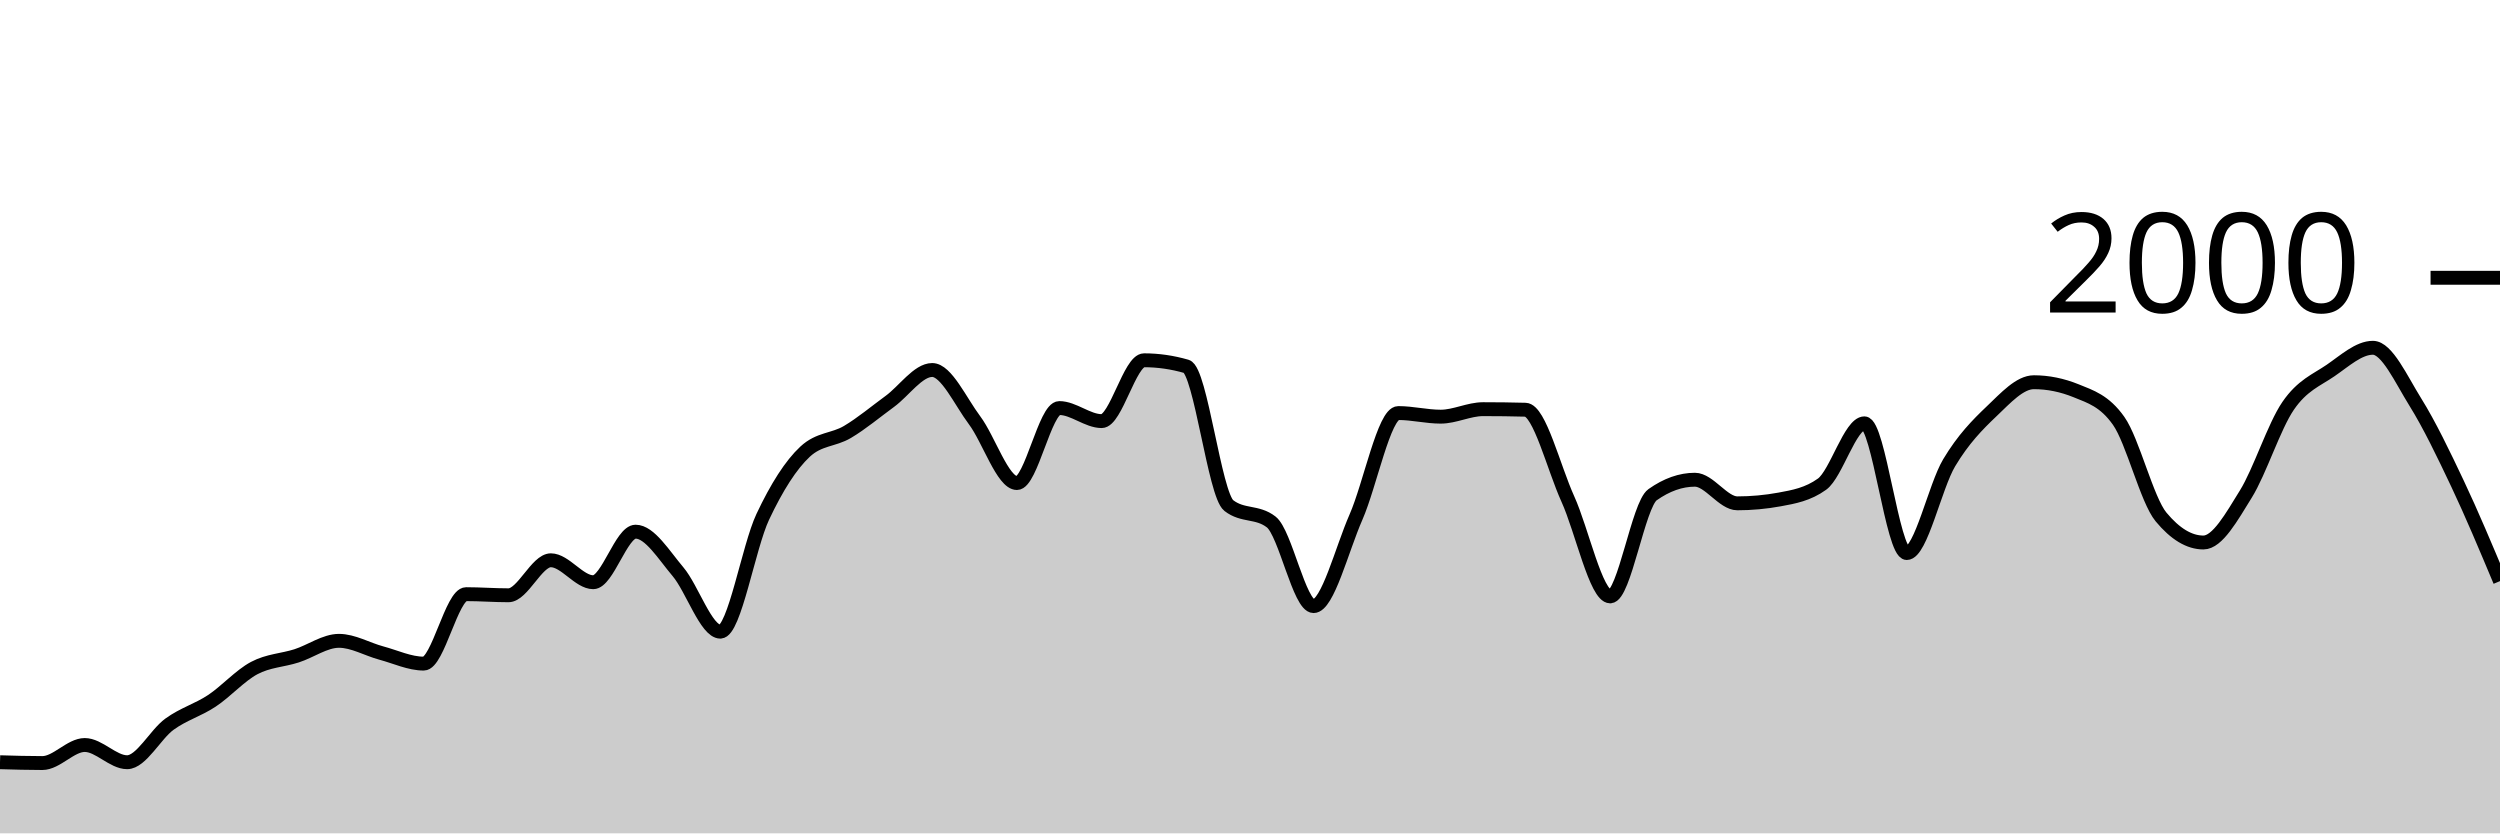
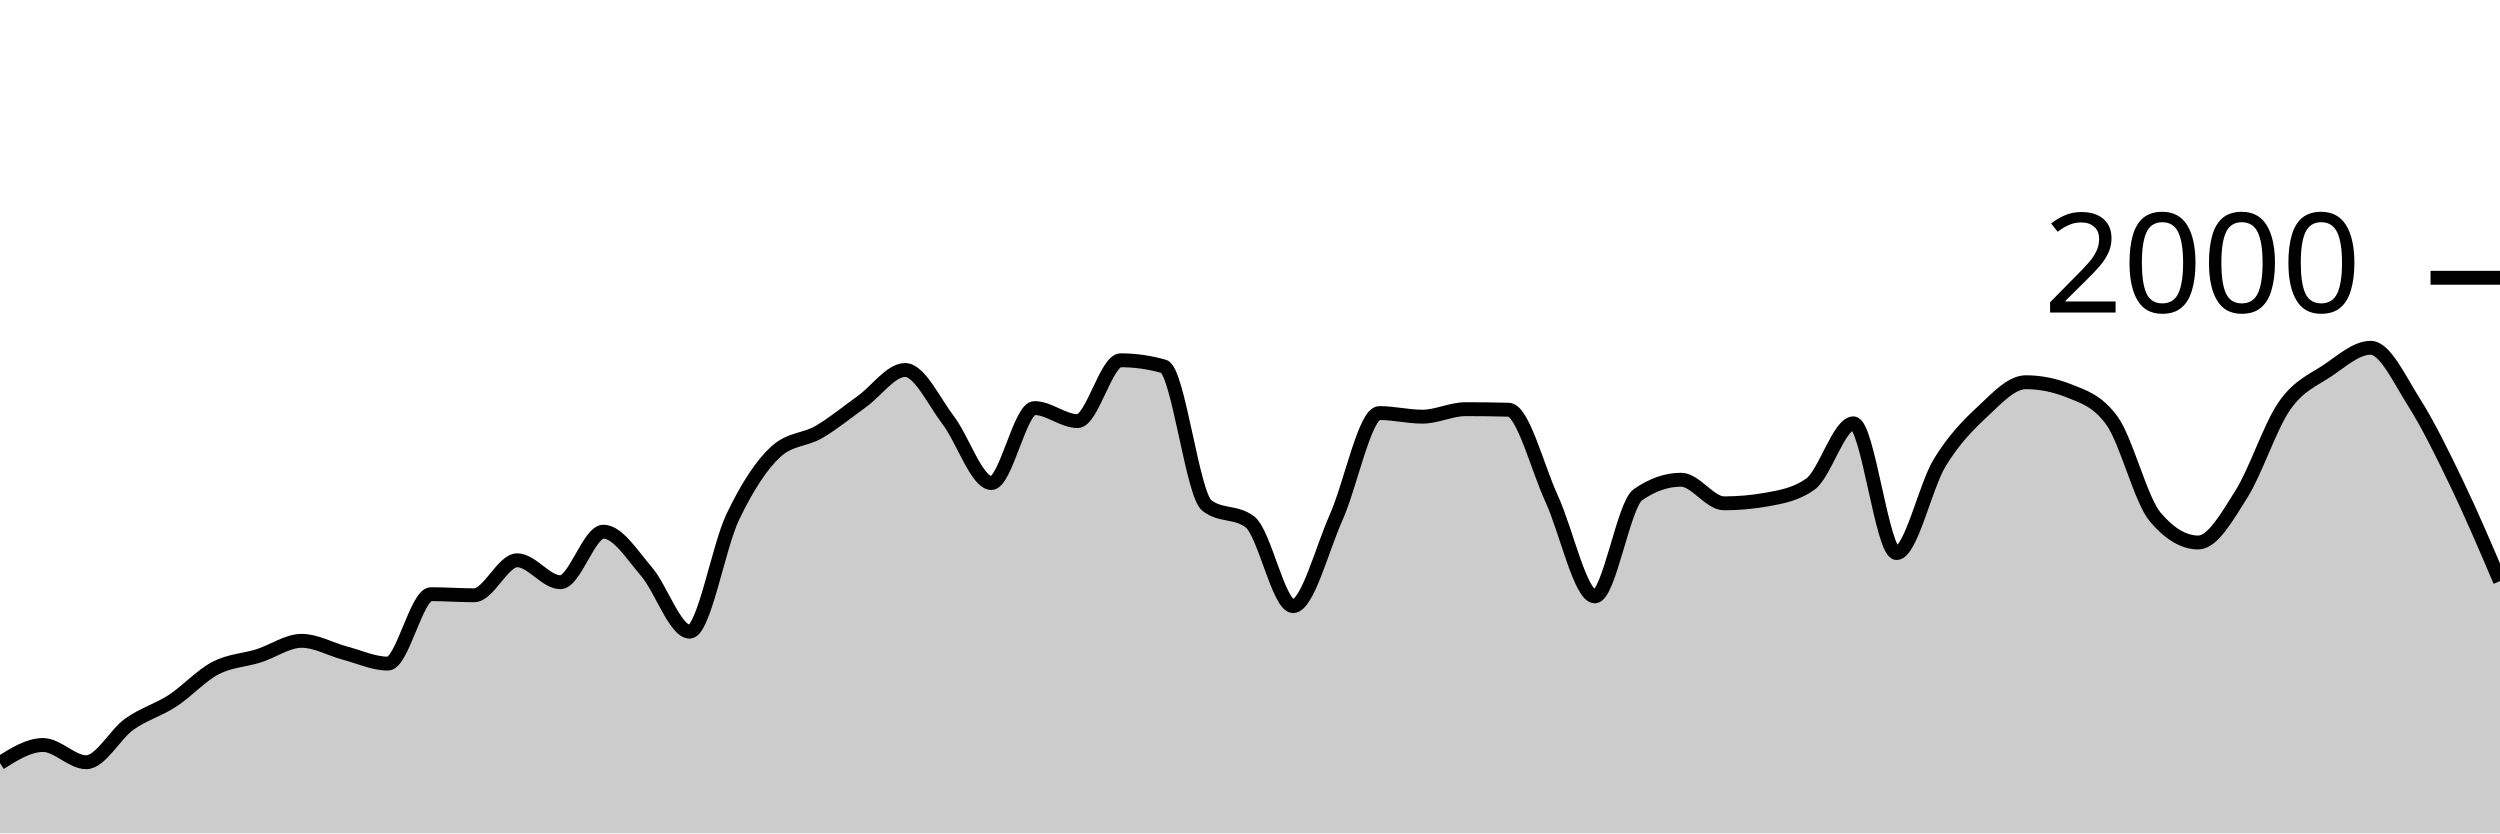
<svg xmlns="http://www.w3.org/2000/svg" viewBox="0 0 180 60">
  <g transform="translate(0,20)">
-     <path class="area" fill="rgba(0, 0, 0, 0.2)" d="M0,34.88C1.017,34.91,2.034,34.94,3.051,34.94C4.068,34.94,5.085,33.64,6.102,33.64C7.119,33.64,8.136,34.88,9.153,34.88C10.169,34.88,11.186,32.877,12.203,32.14C13.22,31.403,14.237,31.133,15.254,30.46C16.271,29.787,17.288,28.64,18.305,28.1C19.322,27.56,20.339,27.547,21.356,27.22C22.373,26.893,23.39,26.14,24.407,26.14C25.424,26.14,26.441,26.747,27.458,27.02C28.475,27.293,29.492,27.78,30.508,27.78C31.525,27.78,32.542,22.78,33.559,22.78C34.576,22.78,35.593,22.86,36.61,22.86C37.627,22.86,38.644,20.34,39.661,20.34C40.678,20.34,41.695,21.92,42.712,21.92C43.729,21.92,44.746,18.28,45.763,18.28C46.78,18.28,47.797,19.96,48.814,21.16C49.831,22.36,50.847,25.48,51.864,25.48C52.881,25.48,53.898,19.38,54.915,17.22C55.932,15.06,56.949,13.467,57.966,12.52C58.983,11.573,60,11.703,61.017,11.1C62.034,10.497,63.051,9.643,64.068,8.9C65.085,8.157,66.102,6.64,67.119,6.64C68.136,6.64,69.153,8.903,70.169,10.26C71.186,11.617,72.203,14.78,73.22,14.78C74.237,14.78,75.254,9.38,76.271,9.38C77.288,9.38,78.305,10.32,79.322,10.32C80.339,10.32,81.356,5.94,82.373,5.94C83.39,5.94,84.407,6.087,85.424,6.38C86.441,6.673,87.458,15.613,88.475,16.4C89.492,17.187,90.508,16.793,91.525,17.58C92.542,18.367,93.559,23.64,94.576,23.64C95.593,23.64,96.61,19.557,97.627,17.24C98.644,14.923,99.661,9.74,100.678,9.74C101.695,9.74,102.712,10,103.729,10C104.746,10,105.763,9.46,106.78,9.46C107.797,9.46,108.814,9.473,109.831,9.5C110.847,9.527,111.864,13.68,112.881,15.92C113.898,18.16,114.915,22.94,115.932,22.94C116.949,22.94,117.966,16.34,118.983,15.62C120,14.9,121.017,14.54,122.034,14.54C123.051,14.54,124.068,16.24,125.085,16.24C126.102,16.24,127.119,16.147,128.136,15.96C129.153,15.773,130.169,15.593,131.186,14.86C132.203,14.127,133.22,10.48,134.237,10.48C135.254,10.48,136.271,19.82,137.288,19.82C138.305,19.82,139.322,15.02,140.339,13.32C141.356,11.62,142.373,10.587,143.39,9.62C144.407,8.653,145.424,7.52,146.441,7.52C147.458,7.52,148.475,7.727,149.492,8.14C150.508,8.553,151.525,8.86,152.542,10.3C153.559,11.74,154.576,15.993,155.593,17.22C156.61,18.447,157.627,19.06,158.644,19.06C159.661,19.06,160.678,17.22,161.695,15.58C162.712,13.94,163.729,10.703,164.746,9.22C165.763,7.737,166.78,7.377,167.797,6.68C168.814,5.983,169.831,5.04,170.847,5.04C171.864,5.04,172.881,7.307,173.898,8.94C174.915,10.573,175.932,12.69,176.949,14.84C177.966,16.99,178.983,19.415,180,21.84L180,40C178.983,40,177.966,40,176.949,40C175.932,40,174.915,40,173.898,40C172.881,40,171.864,40,170.847,40C169.831,40,168.814,40,167.797,40C166.78,40,165.763,40,164.746,40C163.729,40,162.712,40,161.695,40C160.678,40,159.661,40,158.644,40C157.627,40,156.61,40,155.593,40C154.576,40,153.559,40,152.542,40C151.525,40,150.508,40,149.492,40C148.475,40,147.458,40,146.441,40C145.424,40,144.407,40,143.39,40C142.373,40,141.356,40,140.339,40C139.322,40,138.305,40,137.288,40C136.271,40,135.254,40,134.237,40C133.22,40,132.203,40,131.186,40C130.169,40,129.153,40,128.136,40C127.119,40,126.102,40,125.085,40C124.068,40,123.051,40,122.034,40C121.017,40,120,40,118.983,40C117.966,40,116.949,40,115.932,40C114.915,40,113.898,40,112.881,40C111.864,40,110.847,40,109.831,40C108.814,40,107.797,40,106.78,40C105.763,40,104.746,40,103.729,40C102.712,40,101.695,40,100.678,40C99.661,40,98.644,40,97.627,40C96.61,40,95.593,40,94.576,40C93.559,40,92.542,40,91.525,40C90.508,40,89.492,40,88.475,40C87.458,40,86.441,40,85.424,40C84.407,40,83.39,40,82.373,40C81.356,40,80.339,40,79.322,40C78.305,40,77.288,40,76.271,40C75.254,40,74.237,40,73.22,40C72.203,40,71.186,40,70.169,40C69.153,40,68.136,40,67.119,40C66.102,40,65.085,40,64.068,40C63.051,40,62.034,40,61.017,40C60,40,58.983,40,57.966,40C56.949,40,55.932,40,54.915,40C53.898,40,52.881,40,51.864,40C50.847,40,49.831,40,48.814,40C47.797,40,46.78,40,45.763,40C44.746,40,43.729,40,42.712,40C41.695,40,40.678,40,39.661,40C38.644,40,37.627,40,36.61,40C35.593,40,34.576,40,33.559,40C32.542,40,31.525,40,30.508,40C29.492,40,28.475,40,27.458,40C26.441,40,25.424,40,24.407,40C23.39,40,22.373,40,21.356,40C20.339,40,19.322,40,18.305,40C17.288,40,16.271,40,15.254,40C14.237,40,13.22,40,12.203,40C11.186,40,10.169,40,9.153,40C8.136,40,7.119,40,6.102,40C5.085,40,4.068,40,3.051,40C2.034,40,1.017,40,0,40Z" />
-     <path class="line" stroke="black" fill="none" d="M0,34.88C1.017,34.91,2.034,34.94,3.051,34.94C4.068,34.94,5.085,33.64,6.102,33.64C7.119,33.64,8.136,34.88,9.153,34.88C10.169,34.88,11.186,32.877,12.203,32.14C13.22,31.403,14.237,31.133,15.254,30.46C16.271,29.787,17.288,28.64,18.305,28.1C19.322,27.56,20.339,27.547,21.356,27.22C22.373,26.893,23.39,26.14,24.407,26.14C25.424,26.14,26.441,26.747,27.458,27.02C28.475,27.293,29.492,27.78,30.508,27.78C31.525,27.78,32.542,22.78,33.559,22.78C34.576,22.78,35.593,22.86,36.61,22.86C37.627,22.86,38.644,20.34,39.661,20.34C40.678,20.34,41.695,21.92,42.712,21.92C43.729,21.92,44.746,18.28,45.763,18.28C46.78,18.28,47.797,19.96,48.814,21.16C49.831,22.36,50.847,25.48,51.864,25.48C52.881,25.48,53.898,19.38,54.915,17.22C55.932,15.06,56.949,13.467,57.966,12.52C58.983,11.573,60,11.703,61.017,11.1C62.034,10.497,63.051,9.643,64.068,8.9C65.085,8.157,66.102,6.64,67.119,6.64C68.136,6.64,69.153,8.903,70.169,10.26C71.186,11.617,72.203,14.78,73.22,14.78C74.237,14.78,75.254,9.38,76.271,9.38C77.288,9.38,78.305,10.32,79.322,10.32C80.339,10.32,81.356,5.94,82.373,5.94C83.39,5.94,84.407,6.087,85.424,6.38C86.441,6.673,87.458,15.613,88.475,16.4C89.492,17.187,90.508,16.793,91.525,17.58C92.542,18.367,93.559,23.64,94.576,23.64C95.593,23.64,96.61,19.557,97.627,17.24C98.644,14.923,99.661,9.74,100.678,9.74C101.695,9.74,102.712,10,103.729,10C104.746,10,105.763,9.46,106.78,9.46C107.797,9.46,108.814,9.473,109.831,9.5C110.847,9.527,111.864,13.68,112.881,15.92C113.898,18.16,114.915,22.94,115.932,22.94C116.949,22.94,117.966,16.34,118.983,15.62C120,14.9,121.017,14.54,122.034,14.54C123.051,14.54,124.068,16.24,125.085,16.24C126.102,16.24,127.119,16.147,128.136,15.96C129.153,15.773,130.169,15.593,131.186,14.86C132.203,14.127,133.22,10.48,134.237,10.48C135.254,10.48,136.271,19.82,137.288,19.82C138.305,19.82,139.322,15.02,140.339,13.32C141.356,11.62,142.373,10.587,143.39,9.62C144.407,8.653,145.424,7.52,146.441,7.52C147.458,7.52,148.475,7.727,149.492,8.14C150.508,8.553,151.525,8.86,152.542,10.3C153.559,11.74,154.576,15.993,155.593,17.22C156.61,18.447,157.627,19.06,158.644,19.06C159.661,19.06,160.678,17.22,161.695,15.58C162.712,13.94,163.729,10.703,164.746,9.22C165.763,7.737,166.78,7.377,167.797,6.68C168.814,5.983,169.831,5.04,170.847,5.04C171.864,5.04,172.881,7.307,173.898,8.94C174.915,10.573,175.932,12.69,176.949,14.84C177.966,16.99,178.983,19.415,180,21.84" />
+     <path class="area" fill="rgba(0, 0, 0, 0.2)" d="M0,34.94C1.034,34.29,2.069,33.64,3.103,33.64C4.138,33.64,5.172,34.88,6.207,34.88C7.241,34.88,8.276,32.877,9.31,32.14C10.345,31.403,11.379,31.133,12.414,30.46C13.448,29.787,14.483,28.64,15.517,28.1C16.552,27.56,17.586,27.547,18.621,27.22C19.655,26.893,20.69,26.14,21.724,26.14C22.759,26.14,23.793,26.747,24.828,27.02C25.862,27.293,26.897,27.78,27.931,27.78C28.966,27.78,30,22.78,31.034,22.78C32.069,22.78,33.103,22.86,34.138,22.86C35.172,22.86,36.207,20.34,37.241,20.34C38.276,20.34,39.31,21.92,40.345,21.92C41.379,21.92,42.414,18.28,43.448,18.28C44.483,18.28,45.517,19.96,46.552,21.16C47.586,22.36,48.621,25.48,49.655,25.48C50.69,25.48,51.724,19.38,52.759,17.22C53.793,15.06,54.828,13.467,55.862,12.52C56.897,11.573,57.931,11.703,58.966,11.1C60,10.497,61.034,9.643,62.069,8.9C63.103,8.157,64.138,6.64,65.172,6.64C66.207,6.64,67.241,8.903,68.276,10.26C69.31,11.617,70.345,14.78,71.379,14.78C72.414,14.78,73.448,9.38,74.483,9.38C75.517,9.38,76.552,10.32,77.586,10.32C78.621,10.32,79.655,5.94,80.69,5.94C81.724,5.94,82.759,6.087,83.793,6.38C84.828,6.673,85.862,15.613,86.897,16.4C87.931,17.187,88.966,16.793,90,17.58C91.034,18.367,92.069,23.64,93.103,23.64C94.138,23.64,95.172,19.557,96.207,17.24C97.241,14.923,98.276,9.74,99.31,9.74C100.345,9.74,101.379,10,102.414,10C103.448,10,104.483,9.46,105.517,9.46C106.552,9.46,107.586,9.473,108.621,9.5C109.655,9.527,110.69,13.68,111.724,15.92C112.759,18.16,113.793,22.94,114.828,22.94C115.862,22.94,116.897,16.34,117.931,15.62C118.966,14.9,120,14.54,121.034,14.54C122.069,14.54,123.103,16.24,124.138,16.24C125.172,16.24,126.207,16.147,127.241,15.96C128.276,15.773,129.31,15.593,130.345,14.86C131.379,14.127,132.414,10.48,133.448,10.48C134.483,10.48,135.517,19.82,136.552,19.82C137.586,19.82,138.621,15.02,139.655,13.32C140.69,11.62,141.724,10.587,142.759,9.62C143.793,8.653,144.828,7.52,145.862,7.52C146.897,7.52,147.931,7.727,148.966,8.14C150,8.553,151.034,8.86,152.069,10.3C153.103,11.74,154.138,15.993,155.172,17.22C156.207,18.447,157.241,19.06,158.276,19.06C159.31,19.06,160.345,17.22,161.379,15.58C162.414,13.94,163.448,10.703,164.483,9.22C165.517,7.737,166.552,7.377,167.586,6.68C168.621,5.983,169.655,5.04,170.69,5.04C171.724,5.04,172.759,7.307,173.793,8.94C174.828,10.573,175.862,12.69,176.897,14.84C177.931,16.99,178.966,19.415,180,21.84L180,40C178.966,40,177.931,40,176.897,40C175.862,40,174.828,40,173.793,40C172.759,40,171.724,40,170.69,40C169.655,40,168.621,40,167.586,40C166.552,40,165.517,40,164.483,40C163.448,40,162.414,40,161.379,40C160.345,40,159.31,40,158.276,40C157.241,40,156.207,40,155.172,40C154.138,40,153.103,40,152.069,40C151.034,40,150,40,148.966,40C147.931,40,146.897,40,145.862,40C144.828,40,143.793,40,142.759,40C141.724,40,140.69,40,139.655,40C138.621,40,137.586,40,136.552,40C135.517,40,134.483,40,133.448,40C132.414,40,131.379,40,130.345,40C129.31,40,128.276,40,127.241,40C126.207,40,125.172,40,124.138,40C123.103,40,122.069,40,121.034,40C120,40,118.966,40,117.931,40C116.897,40,115.862,40,114.828,40C113.793,40,112.759,40,111.724,40C110.69,40,109.655,40,108.621,40C107.586,40,106.552,40,105.517,40C104.483,40,103.448,40,102.414,40C101.379,40,100.345,40,99.31,40C98.276,40,97.241,40,96.207,40C95.172,40,94.138,40,93.103,40C92.069,40,91.034,40,90,40C88.966,40,87.931,40,86.897,40C85.862,40,84.828,40,83.793,40C82.759,40,81.724,40,80.69,40C79.655,40,78.621,40,77.586,40C76.552,40,75.517,40,74.483,40C73.448,40,72.414,40,71.379,40C70.345,40,69.31,40,68.276,40C67.241,40,66.207,40,65.172,40C64.138,40,63.103,40,62.069,40C61.034,40,60,40,58.966,40C57.931,40,56.897,40,55.862,40C54.828,40,53.793,40,52.759,40C51.724,40,50.69,40,49.655,40C48.621,40,47.586,40,46.552,40C45.517,40,44.483,40,43.448,40C42.414,40,41.379,40,40.345,40C39.31,40,38.276,40,37.241,40C36.207,40,35.172,40,34.138,40C33.103,40,32.069,40,31.034,40C30,40,28.966,40,27.931,40C26.897,40,25.862,40,24.828,40C23.793,40,22.759,40,21.724,40C20.69,40,19.655,40,18.621,40C17.586,40,16.552,40,15.517,40C14.483,40,13.448,40,12.414,40C11.379,40,10.345,40,9.31,40C8.276,40,7.241,40,6.207,40C5.172,40,4.138,40,3.103,40C2.069,40,1.034,40,0,40Z" />
+     <path class="line" stroke="black" fill="none" d="M0,34.94C1.034,34.29,2.069,33.64,3.103,33.64C4.138,33.64,5.172,34.88,6.207,34.88C7.241,34.88,8.276,32.877,9.31,32.14C10.345,31.403,11.379,31.133,12.414,30.46C13.448,29.787,14.483,28.64,15.517,28.1C16.552,27.56,17.586,27.547,18.621,27.22C19.655,26.893,20.69,26.14,21.724,26.14C22.759,26.14,23.793,26.747,24.828,27.02C25.862,27.293,26.897,27.78,27.931,27.78C28.966,27.78,30,22.78,31.034,22.78C32.069,22.78,33.103,22.86,34.138,22.86C35.172,22.86,36.207,20.34,37.241,20.34C38.276,20.34,39.31,21.92,40.345,21.92C41.379,21.92,42.414,18.28,43.448,18.28C44.483,18.28,45.517,19.96,46.552,21.16C47.586,22.36,48.621,25.48,49.655,25.48C50.69,25.48,51.724,19.38,52.759,17.22C53.793,15.06,54.828,13.467,55.862,12.52C56.897,11.573,57.931,11.703,58.966,11.1C60,10.497,61.034,9.643,62.069,8.9C63.103,8.157,64.138,6.64,65.172,6.64C66.207,6.64,67.241,8.903,68.276,10.26C69.31,11.617,70.345,14.78,71.379,14.78C72.414,14.78,73.448,9.38,74.483,9.38C75.517,9.38,76.552,10.32,77.586,10.32C78.621,10.32,79.655,5.94,80.69,5.94C81.724,5.94,82.759,6.087,83.793,6.38C84.828,6.673,85.862,15.613,86.897,16.4C87.931,17.187,88.966,16.793,90,17.58C91.034,18.367,92.069,23.64,93.103,23.64C94.138,23.64,95.172,19.557,96.207,17.24C97.241,14.923,98.276,9.74,99.31,9.74C100.345,9.74,101.379,10,102.414,10C103.448,10,104.483,9.46,105.517,9.46C106.552,9.46,107.586,9.473,108.621,9.5C109.655,9.527,110.69,13.68,111.724,15.92C112.759,18.16,113.793,22.94,114.828,22.94C115.862,22.94,116.897,16.34,117.931,15.62C118.966,14.9,120,14.54,121.034,14.54C122.069,14.54,123.103,16.24,124.138,16.24C125.172,16.24,126.207,16.147,127.241,15.96C128.276,15.773,129.31,15.593,130.345,14.86C131.379,14.127,132.414,10.48,133.448,10.48C134.483,10.48,135.517,19.82,136.552,19.82C137.586,19.82,138.621,15.02,139.655,13.32C140.69,11.62,141.724,10.587,142.759,9.62C143.793,8.653,144.828,7.52,145.862,7.52C146.897,7.52,147.931,7.727,148.966,8.14C150,8.553,151.034,8.86,152.069,10.3C153.103,11.74,154.138,15.993,155.172,17.22C156.207,18.447,157.241,19.06,158.276,19.06C159.31,19.06,160.345,17.22,161.379,15.58C162.414,13.94,163.448,10.703,164.483,9.22C165.517,7.737,166.552,7.377,167.586,6.68C168.621,5.983,169.655,5.04,170.69,5.04C171.724,5.04,172.759,7.307,173.793,8.94C174.828,10.573,175.862,12.69,176.897,14.84C177.931,16.99,178.966,19.415,180,21.84" />
    <path class="axis-ceiling" stroke-width="1" stroke="black" fill="none" d="M175,0L180,0" />
    <text class="axis-ceiling-label" font-family="sans-serif" text-anchor="end" font-size="10px" x="170" y="2.5">2000</text>
  </g>
</svg>
